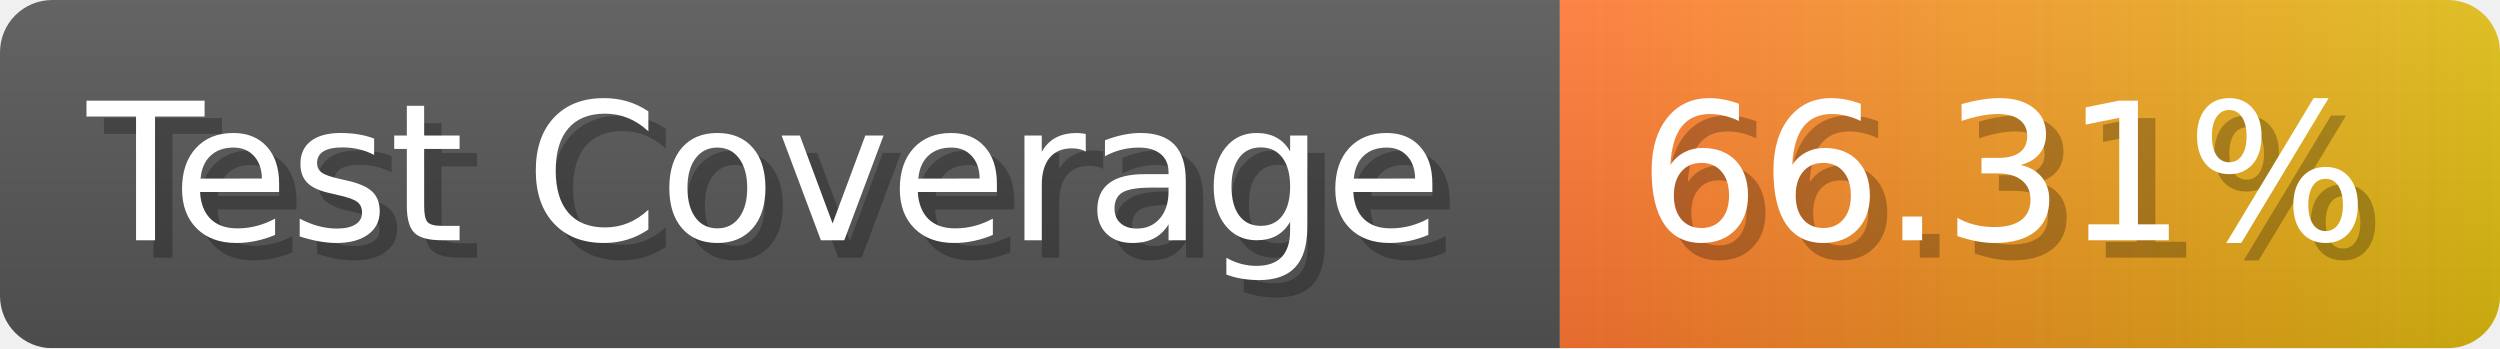
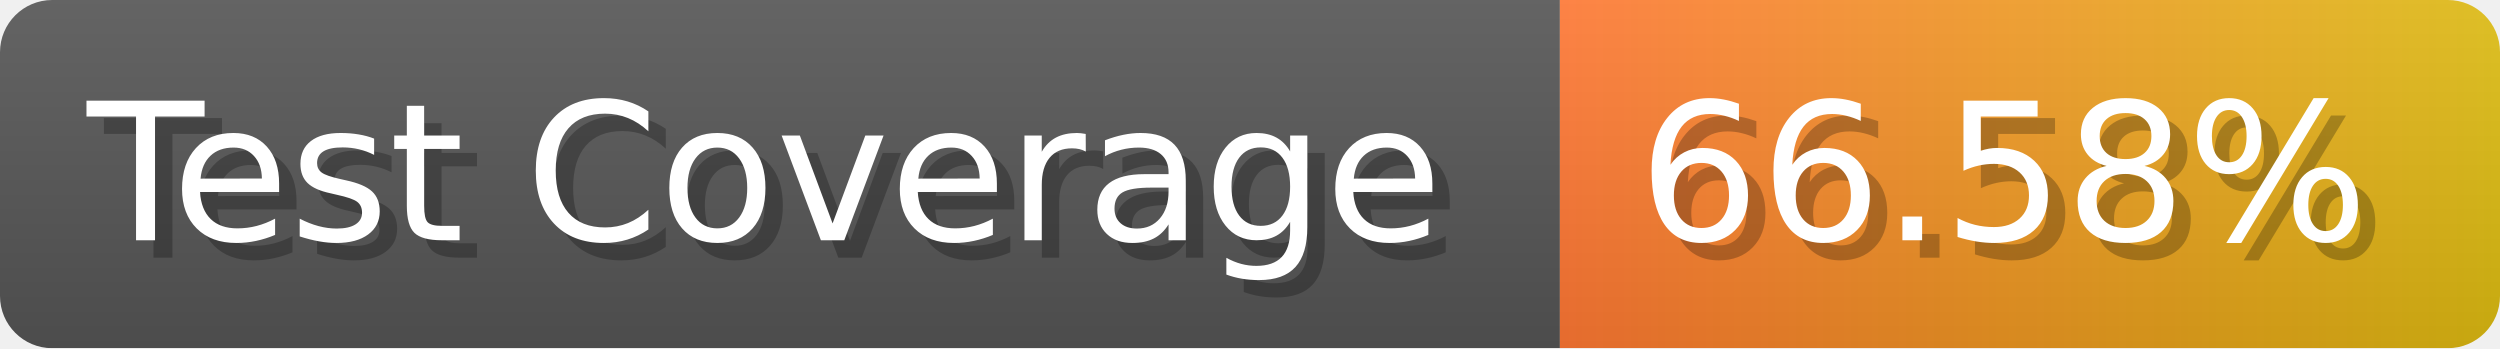
- <svg xmlns="http://www.w3.org/2000/svg" width="143.6" height="20" viewBox="0 0 1436 200" role="img" aria-label="Test Coverage: 66.31%">
+ <svg xmlns="http://www.w3.org/2000/svg" width="143.6" height="20" viewBox="0 0 1436 200" role="img" aria-label="Test Coverage: 66.58%">
  <linearGradient id="a" x2="0" y2="100%">
    <stop offset="0" stop-opacity=".1" stop-color="#EEE" />
    <stop offset="1" stop-opacity=".1" />
  </linearGradient>
  <mask id="m">
    <rect width="1436" height="200" rx="30" fill="#FFF" />
  </mask>
  <g mask="url(#m)">
    <rect width="896" height="200" fill="#555" />
    <rect width="540" height="200" fill="url(#x)" x="896" />
    <rect width="1436" height="200" fill="url(#a)" />
  </g>
  <g aria-hidden="true" fill="#fff" text-anchor="start" font-family="Verdana,DejaVu Sans,sans-serif" font-size="110">
    <text x="60" y="148" textLength="796" fill="#000" opacity="0.25">Test Coverage</text>
    <text x="50" y="138" textLength="796">Test Coverage</text>
-     <text x="951" y="148" textLength="440" fill="#000" opacity="0.25">66.31%</text>
-     <text x="941" y="138" textLength="440">66.31%</text>
+     <text x="951" y="148" textLength="440" fill="#000" opacity="0.25">66.58%</text>
+     <text x="941" y="138" textLength="440">66.58%</text>
  </g>
  <linearGradient id="x" x1="0%" y1="0%" x2="100%" y2="0%">
    <stop offset="0%" style="stop-color:#F73" />
    <stop offset="100%" style="stop-color:#DB1" />
  </linearGradient>
</svg>
